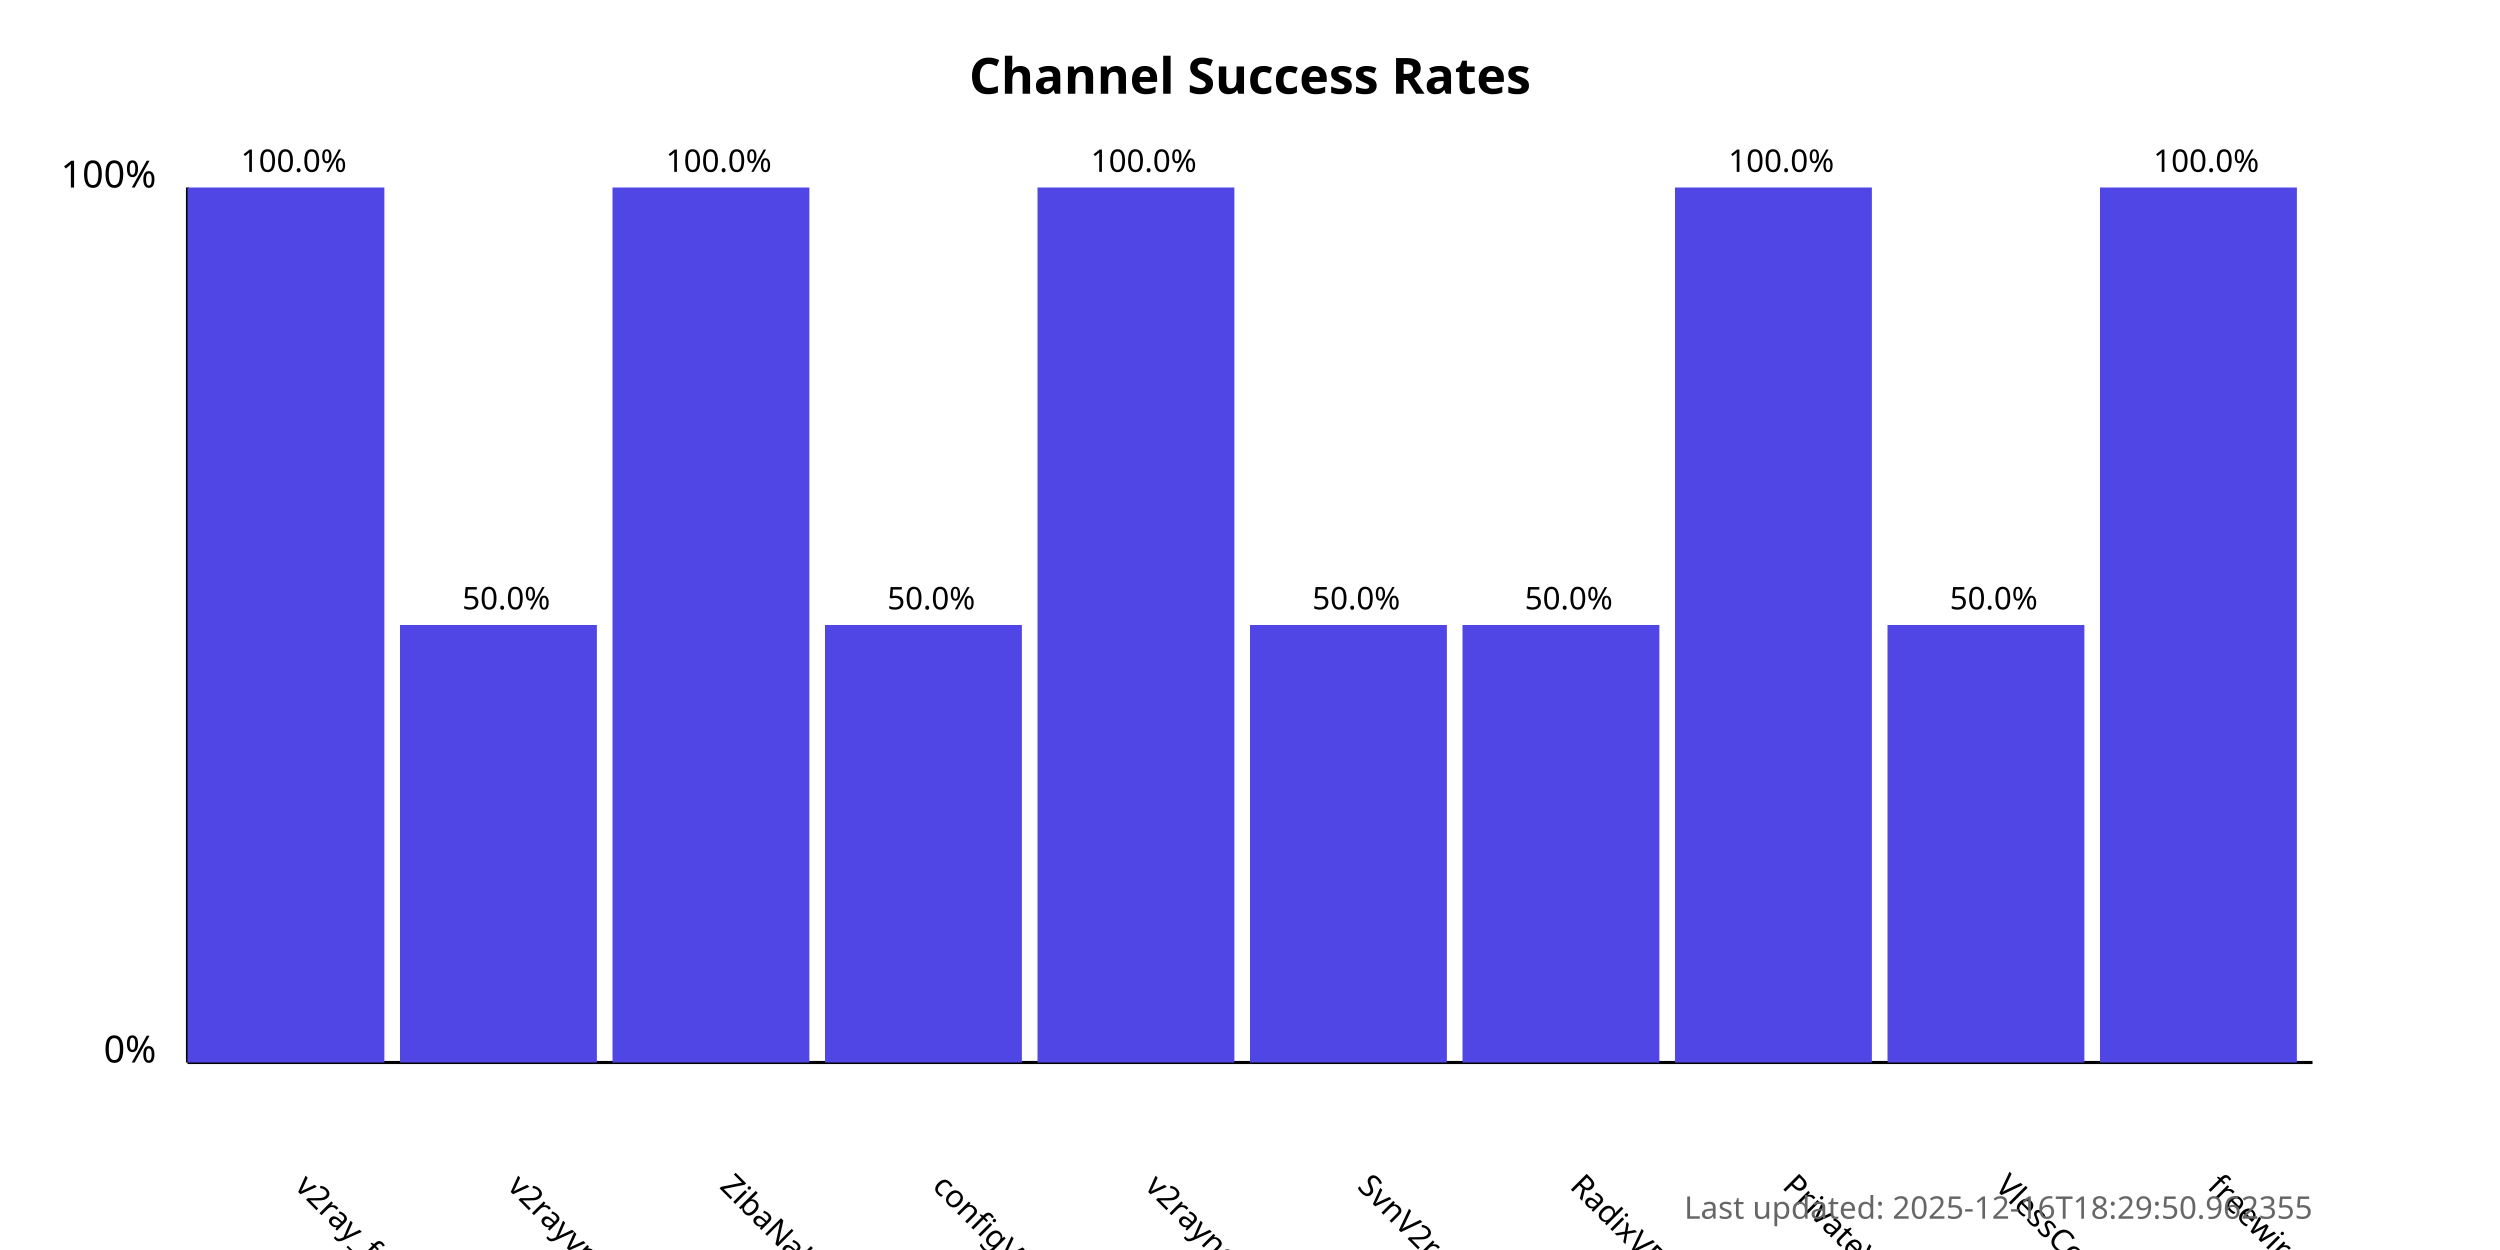
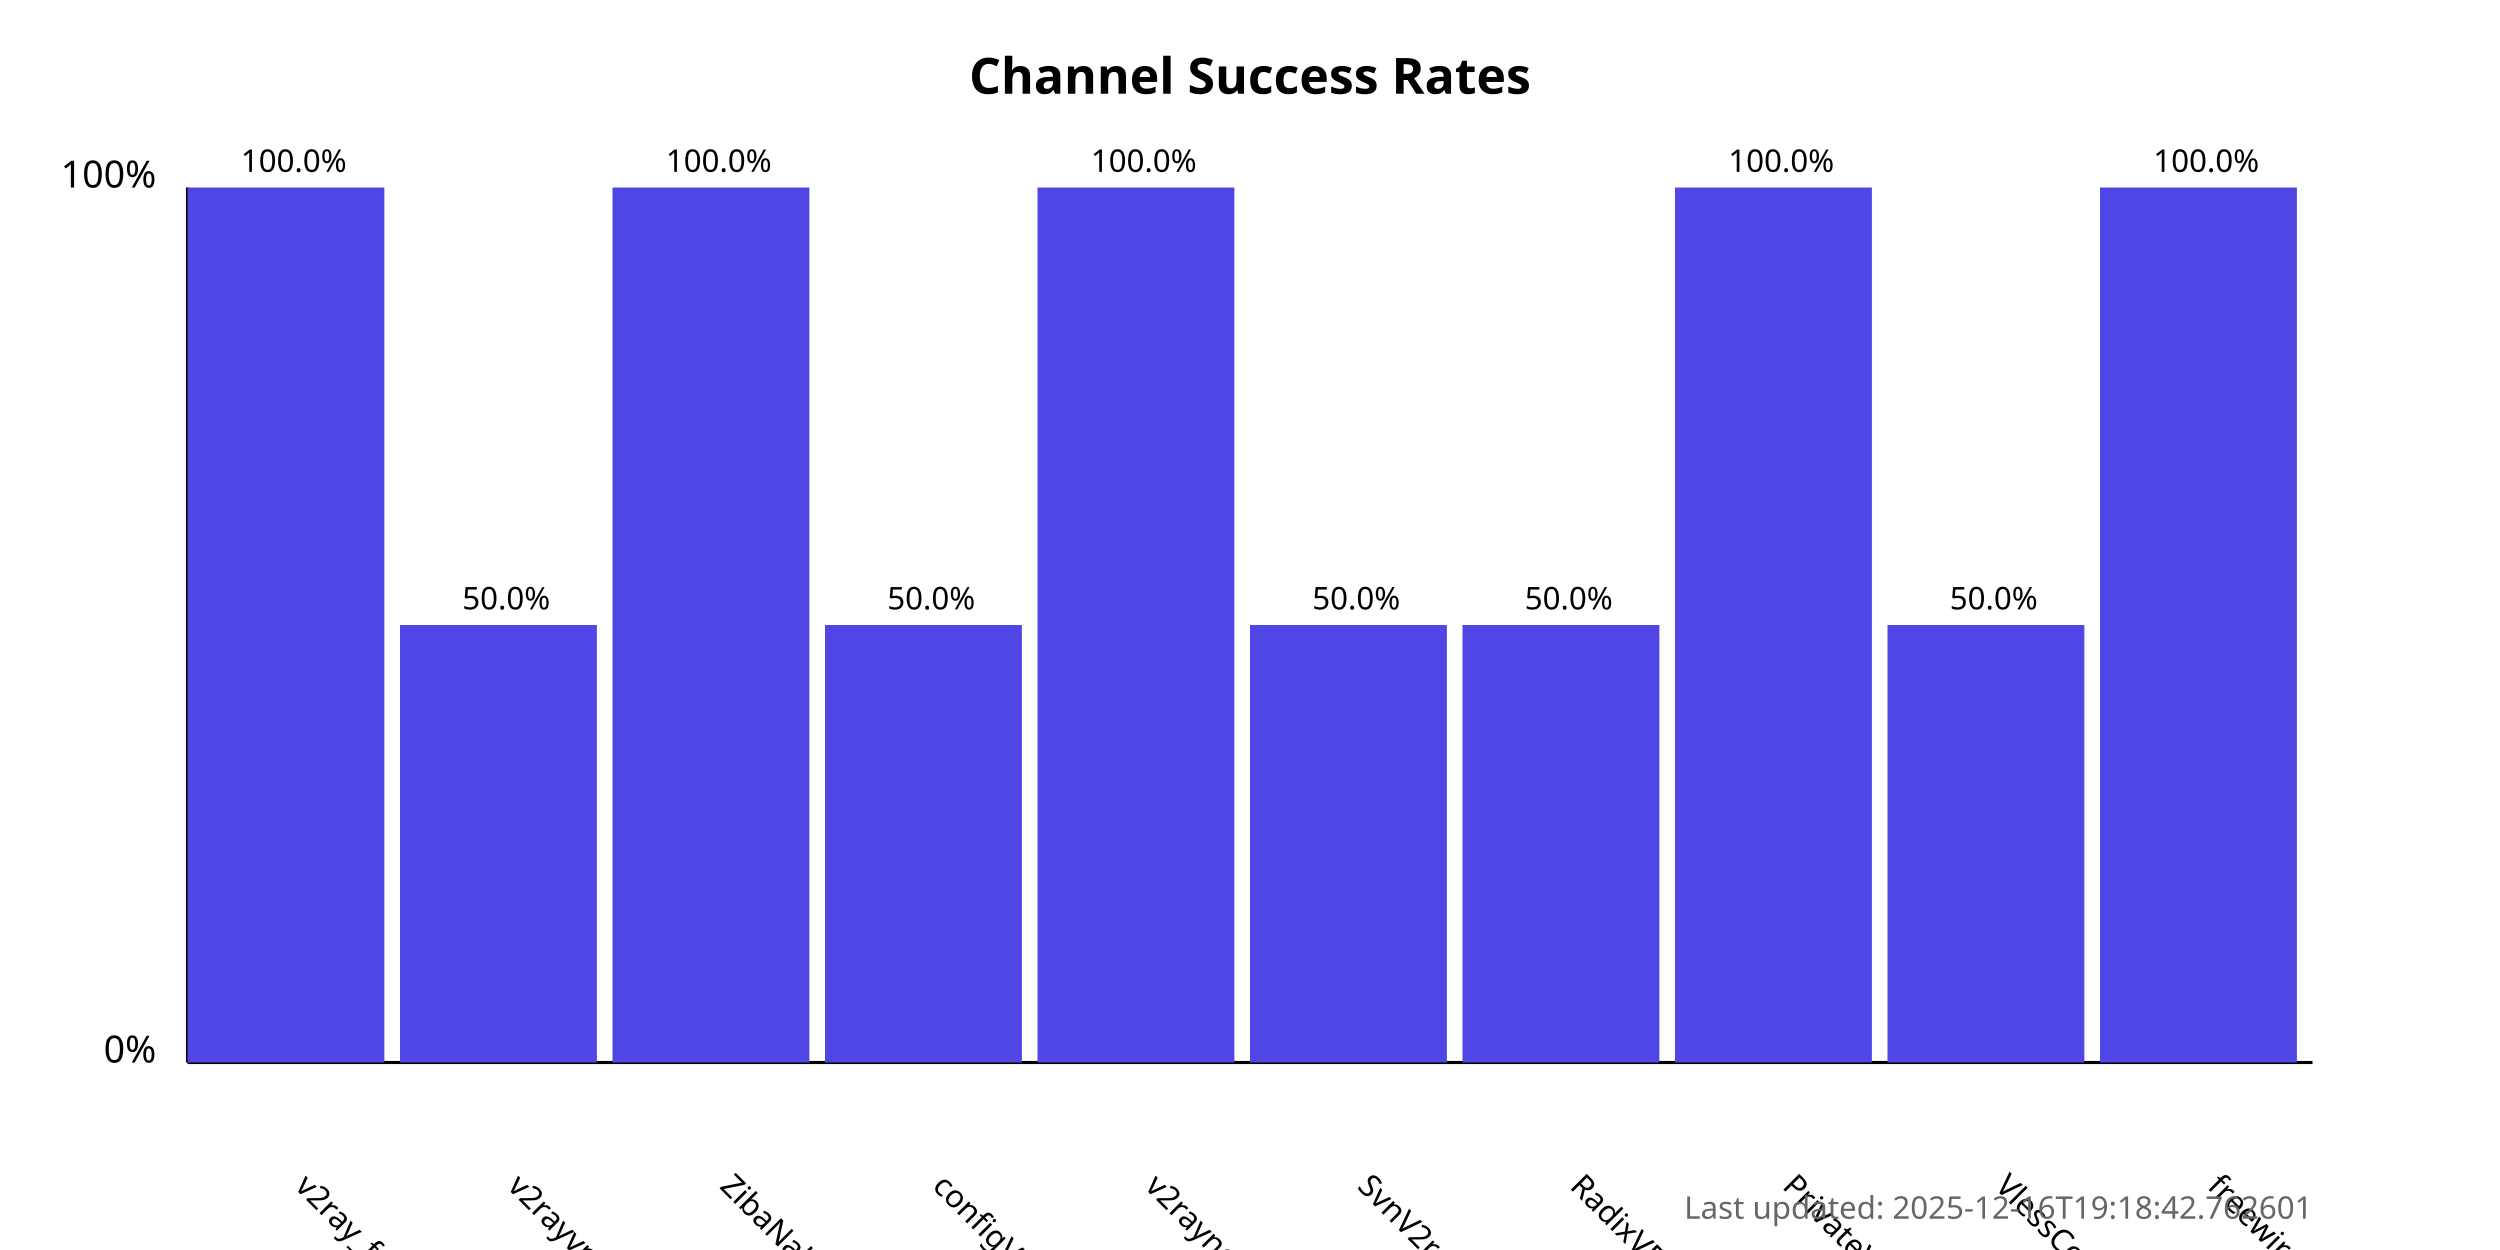
<svg xmlns="http://www.w3.org/2000/svg" width="800" height="400">
  <style>
            .chart-title { font: bold 16px sans-serif; }
            .axis-label { font: 12px sans-serif; }
            .tick-label { font: 10px sans-serif; }
            .bar { fill: #4f46e5; }
            .bar:hover { fill: #6366f1; }
            .timestamp { font: 10px sans-serif; fill: #666; }
        </style>
  <text x="400.0" y="30" text-anchor="middle" class="chart-title">
            Channel Success Rates
        </text>
  <line x1="60" y1="340" x2="60" y2="60" stroke="black" stroke-width="1" />
  <line x1="60" y1="340" x2="740" y2="340" stroke="black" stroke-width="1" />
  <text x="50" y="340" text-anchor="end" class="axis-label">0%</text>
  <text x="50" y="60" text-anchor="end" class="axis-label">100%</text>
  <g>
    <rect x="60" y="60.0" width="63.0" height="280.0" class="bar" />
    <text x="94.0" y="380" transform="rotate(45, 94.0, 380)" text-anchor="start" class="tick-label">
                v2ray_free_conf
            </text>
    <text x="94.0" y="55.0" text-anchor="middle" class="tick-label">
                100.0%
            </text>
  </g>
  <g>
    <rect x="128.0" y="200.0" width="63.0" height="140.0" class="bar" />
    <text x="162.0" y="380" transform="rotate(45, 162.0, 380)" text-anchor="start" class="tick-label">
                v2rayvpno
            </text>
    <text x="162.0" y="195.0" text-anchor="middle" class="tick-label">
                50.0%
            </text>
  </g>
  <g>
    <rect x="196.0" y="60.0" width="63.0" height="280.0" class="bar" />
    <text x="230.0" y="380" transform="rotate(45, 230.0, 380)" text-anchor="start" class="tick-label">
                ZibaNabz
            </text>
    <text x="230.0" y="55.0" text-anchor="middle" class="tick-label">
                100.0%
            </text>
  </g>
  <g>
    <rect x="264.0" y="200.0" width="63.0" height="140.0" class="bar" />
    <text x="298.0" y="380" transform="rotate(45, 298.0, 380)" text-anchor="start" class="tick-label">
                configV2rayForFree
            </text>
    <text x="298.0" y="195.0" text-anchor="middle" class="tick-label">
                50.0%
            </text>
  </g>
  <g>
    <rect x="332.0" y="60.0" width="63.0" height="280.0" class="bar" />
    <text x="366.0" y="380" transform="rotate(45, 366.0, 380)" text-anchor="start" class="tick-label">
                v2rayngvpn
            </text>
    <text x="366.0" y="55.0" text-anchor="middle" class="tick-label">
                100.0%
            </text>
  </g>
  <g>
    <rect x="400.0" y="200.0" width="63.0" height="140.0" class="bar" />
    <text x="434.0" y="380" transform="rotate(45, 434.0, 380)" text-anchor="start" class="tick-label">
                SvnV2ray
            </text>
    <text x="434.0" y="195.0" text-anchor="middle" class="tick-label">
                50.0%
            </text>
  </g>
  <g>
    <rect x="468.0" y="200.0" width="63.0" height="140.0" class="bar" />
    <text x="502.0" y="380" transform="rotate(45, 502.0, 380)" text-anchor="start" class="tick-label">
                RadixVPN
            </text>
    <text x="502.0" y="195.0" text-anchor="middle" class="tick-label">
                50.0%
            </text>
  </g>
  <g>
    <rect x="536.0" y="60.0" width="63.0" height="280.0" class="bar" />
    <text x="570.0" y="380" transform="rotate(45, 570.0, 380)" text-anchor="start" class="tick-label">
                PrivateVPNs
            </text>
    <text x="570.0" y="55.0" text-anchor="middle" class="tick-label">
                100.0%
            </text>
  </g>
  <g>
    <rect x="604.0" y="200.0" width="63.0" height="140.0" class="bar" />
    <text x="638.0" y="380" transform="rotate(45, 638.0, 380)" text-anchor="start" class="tick-label">
                VlessConfig
            </text>
    <text x="638.0" y="195.0" text-anchor="middle" class="tick-label">
                50.0%
            </text>
  </g>
  <g>
    <rect x="672.0" y="60.0" width="63.0" height="280.0" class="bar" />
    <text x="706.0" y="380" transform="rotate(45, 706.0, 380)" text-anchor="start" class="tick-label">
                freewireguard
            </text>
    <text x="706.0" y="55.0" text-anchor="middle" class="tick-label">
                100.0%
            </text>
  </g>
  <text x="740" y="390" text-anchor="end" class="timestamp">
-             Last updated: 2025-12-16T18:29:50.962355
+             Last updated: 2025-12-16T19:18:42.762601
        </text>
</svg>
